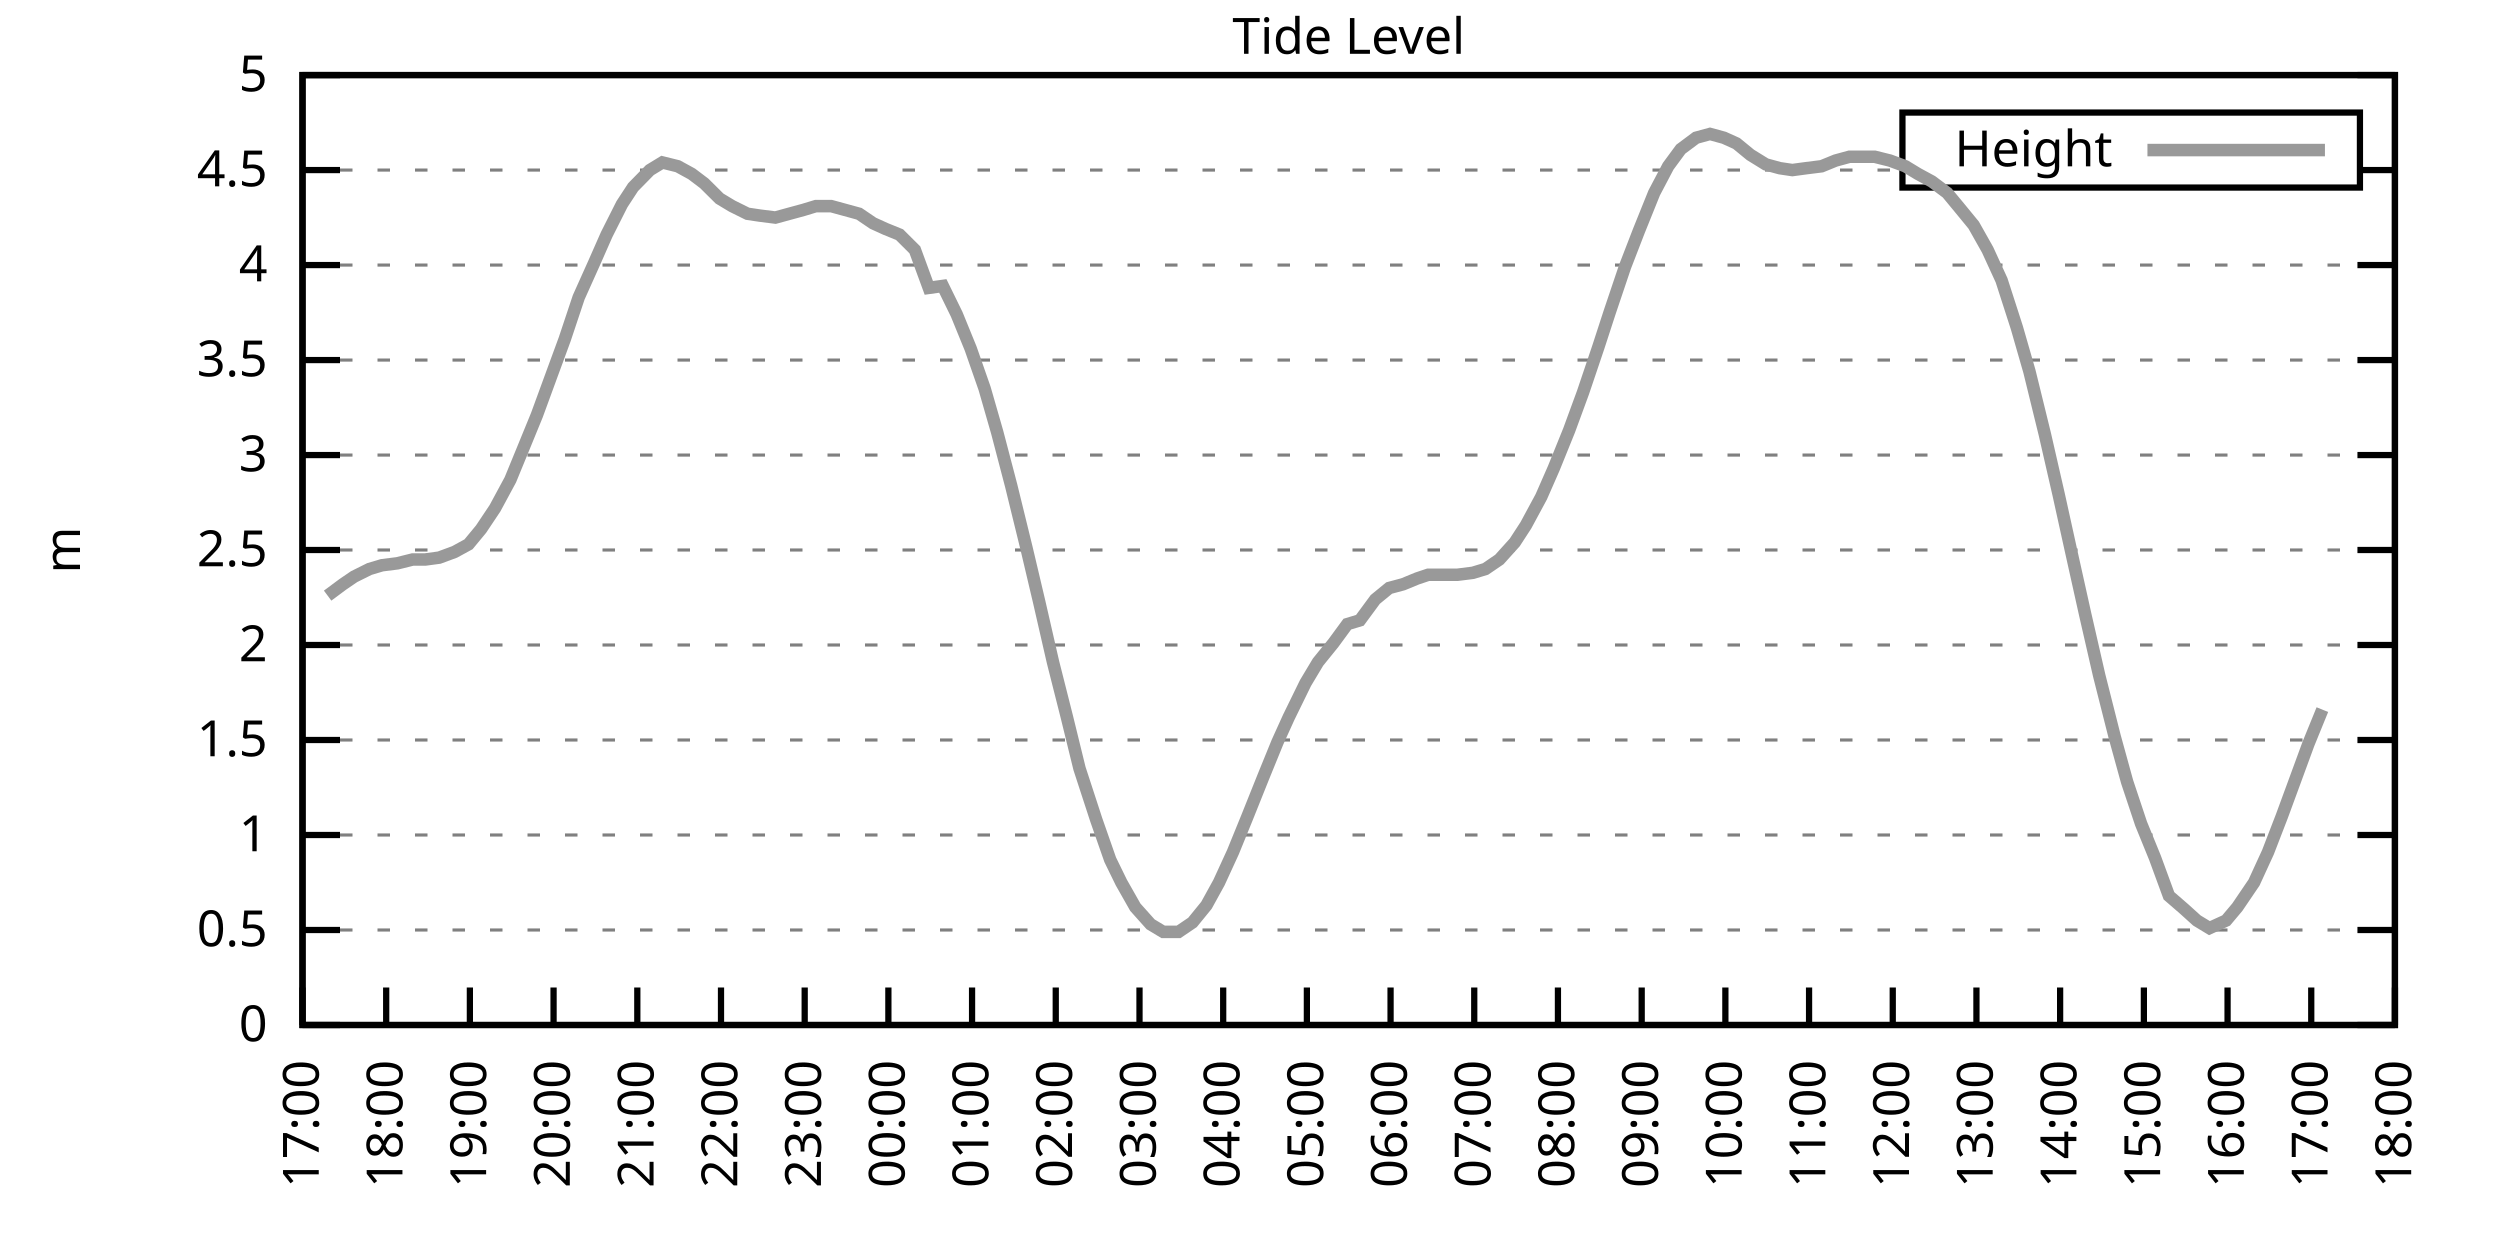
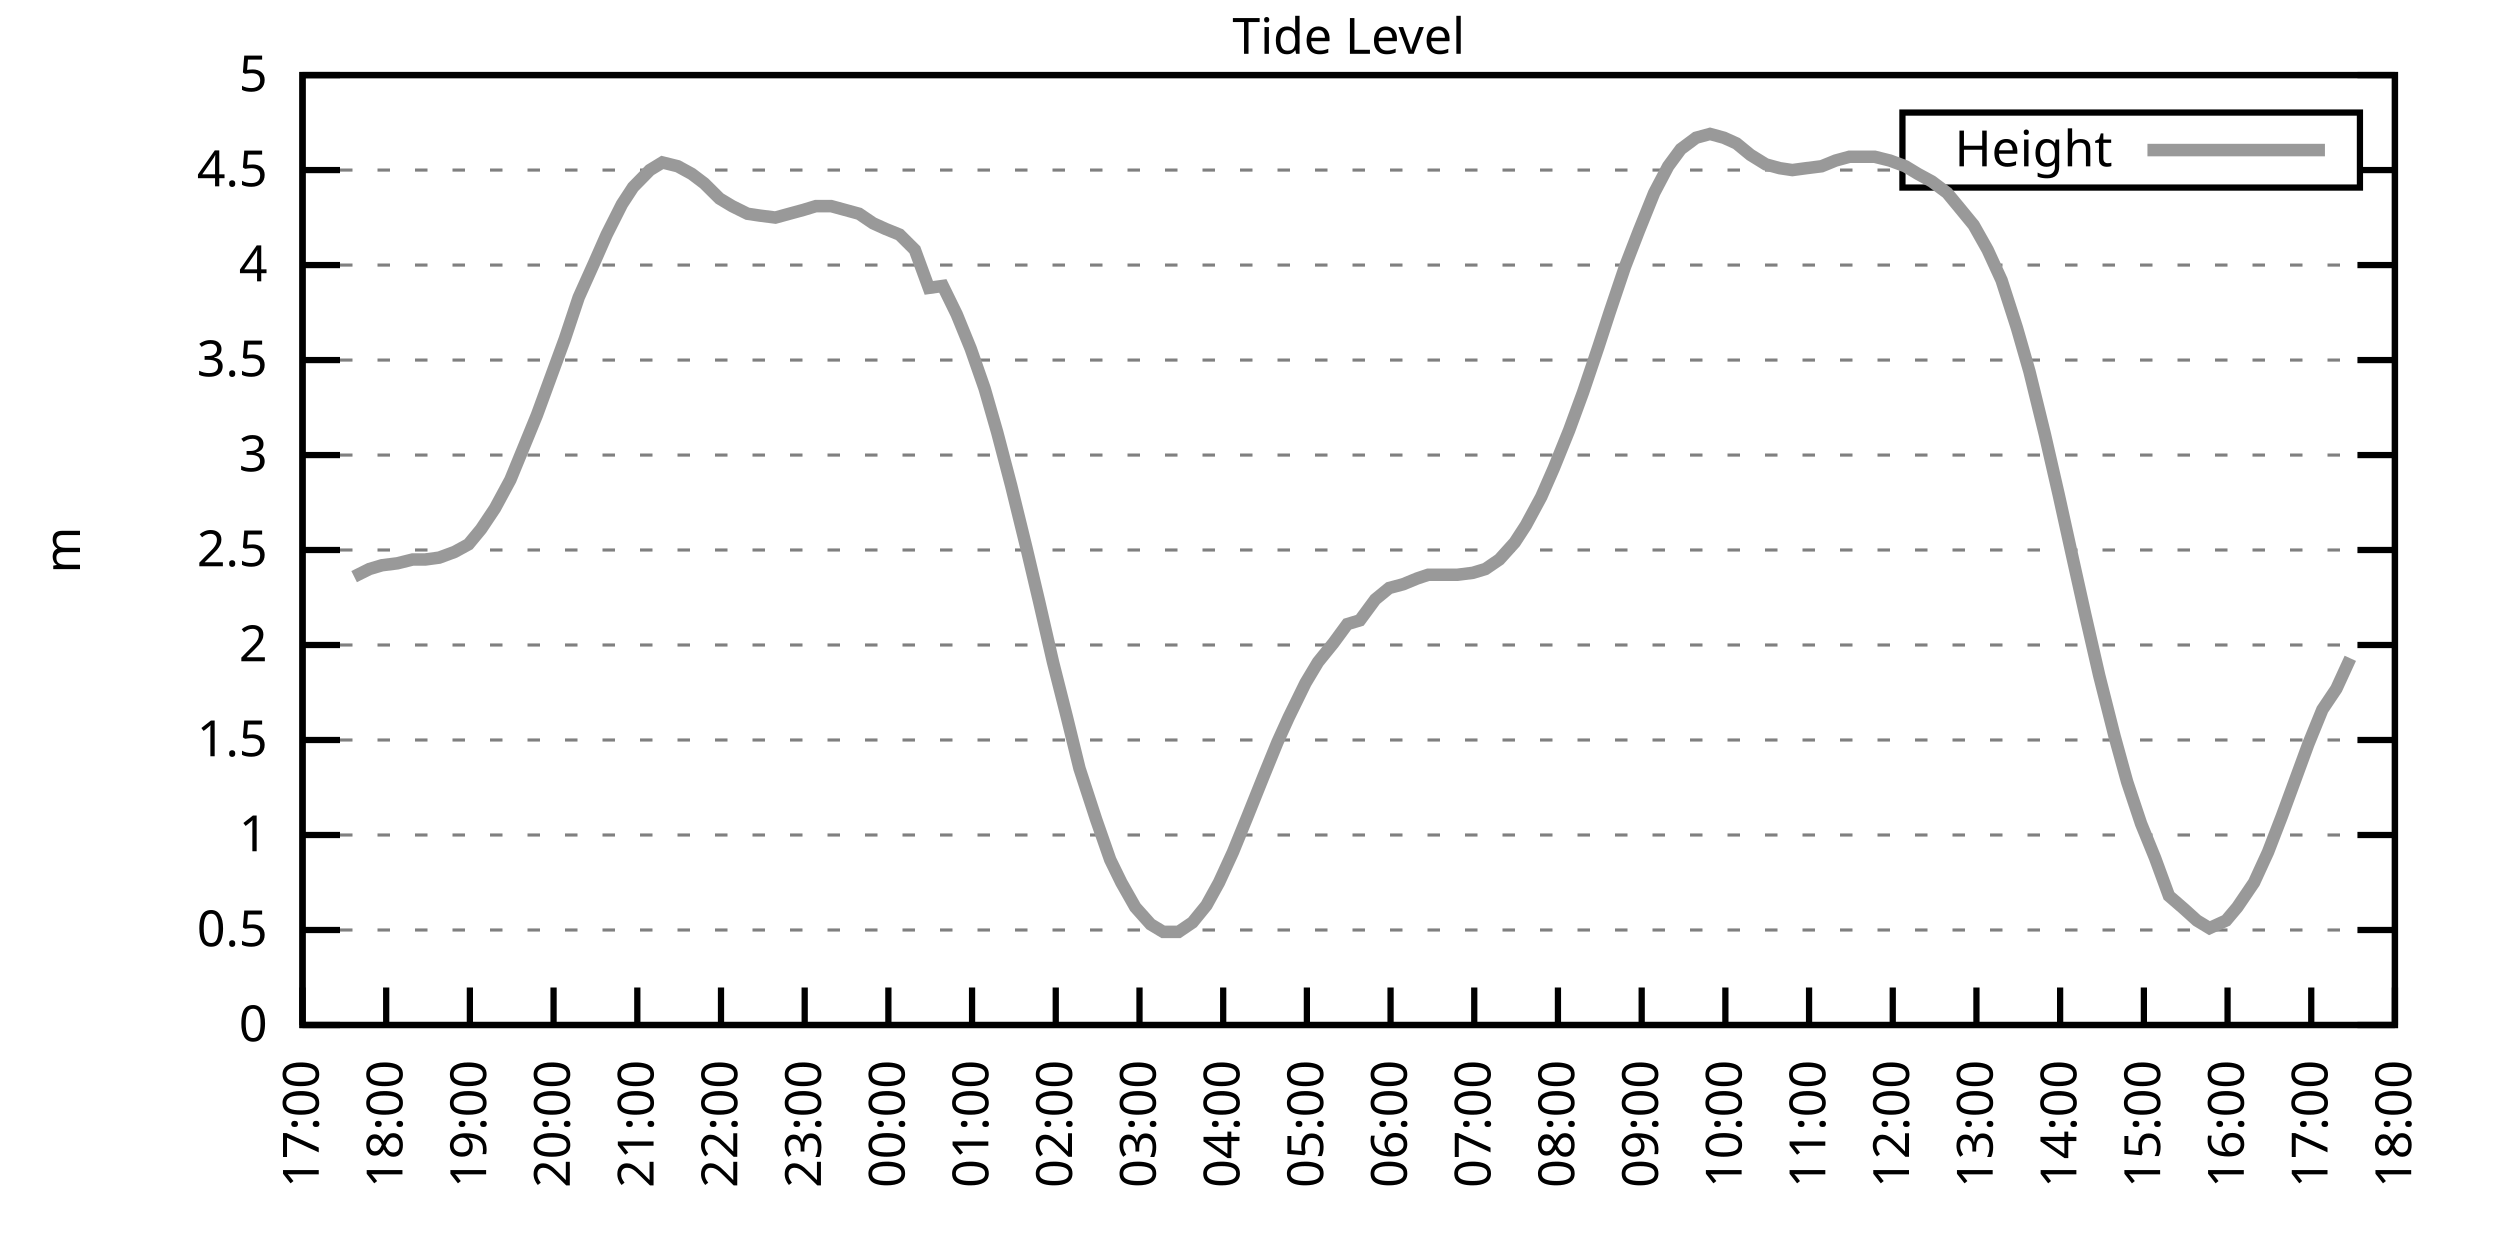
<svg xmlns="http://www.w3.org/2000/svg" xmlns:xlink="http://www.w3.org/1999/xlink" width="400" height="200" viewBox="0 0 400 200">
  <g id="gnuplot_canvas">
    <rect x="0" y="0" width="400" height="200" fill="none" />
    <defs>
      <circle id="gpDot" r="0.5" stroke-width="0.5" stroke="currentColor" />
      <path id="gpPt0" stroke-width="0.333" stroke="currentColor" d="M-1,0 h2 M0,-1 v2" />
      <path id="gpPt1" stroke-width="0.333" stroke="currentColor" d="M-1,-1 L1,1 M1,-1 L-1,1" />
      <path id="gpPt2" stroke-width="0.333" stroke="currentColor" d="M-1,0 L1,0 M0,-1 L0,1 M-1,-1 L1,1 M-1,1 L1,-1" />
      <rect id="gpPt3" stroke-width="0.333" stroke="currentColor" x="-1" y="-1" width="2" height="2" />
      <rect id="gpPt4" stroke-width="0.333" stroke="currentColor" fill="currentColor" x="-1" y="-1" width="2" height="2" />
      <circle id="gpPt5" stroke-width="0.333" stroke="currentColor" cx="0" cy="0" r="1" />
      <use xlink:href="#gpPt5" id="gpPt6" fill="currentColor" stroke="none" />
      <path id="gpPt7" stroke-width="0.333" stroke="currentColor" d="M0,-1.33 L-1.33,0.67 L1.33,0.67 z" />
      <use xlink:href="#gpPt7" id="gpPt8" fill="currentColor" stroke="none" />
      <use xlink:href="#gpPt7" id="gpPt9" stroke="currentColor" transform="rotate(180)" />
      <use xlink:href="#gpPt9" id="gpPt10" fill="currentColor" stroke="none" />
      <use xlink:href="#gpPt3" id="gpPt11" stroke="currentColor" transform="rotate(45)" />
      <use xlink:href="#gpPt11" id="gpPt12" fill="currentColor" stroke="none" />
      <path id="gpPt13" stroke-width="0.333" stroke="currentColor" d="M0,1.330 L1.265,0.411 L0.782,-1.067 L-0.782,-1.076 L-1.265,0.411 z" />
      <use xlink:href="#gpPt13" id="gpPt14" fill="currentColor" stroke="none" />
      <filter id="textbox" filterUnits="objectBoundingBox" x="0" y="0" height="1" width="1">
        <feFlood flood-color="white" flood-opacity="1" result="bgnd" />
        <feComposite in="SourceGraphic" in2="bgnd" operator="atop" />
      </filter>
      <filter id="greybox" filterUnits="objectBoundingBox" x="0" y="0" height="1" width="1">
        <feFlood flood-color="lightgrey" flood-opacity="1" result="grey" />
        <feComposite in="SourceGraphic" in2="grey" operator="atop" />
      </filter>
    </defs>
    <g fill="none" color="white" stroke="currentColor" stroke-width="1.00" stroke-linecap="butt" stroke-linejoin="miter">
</g>
    <g fill="none" color="black" stroke="currentColor" stroke-width="1.00" stroke-linecap="butt" stroke-linejoin="miter">
      <g stroke="none" shape-rendering="crispEdges">
        <polygon fill="rgb(255, 255, 255)" points="48.40,164.00 383.18,164.00 383.18,12.02 48.40,12.02 " />
      </g>
    </g>
    <g fill="none" color="black" stroke="currentColor" stroke-width="1.00" stroke-linecap="butt" stroke-linejoin="miter">
</g>
    <g fill="none" color="black" stroke="black" stroke-width="0.50" stroke-linecap="butt" stroke-linejoin="miter">
</g>
    <g fill="none" color="gray" stroke="currentColor" stroke-width="0.50" stroke-linecap="butt" stroke-linejoin="miter">
      <path stroke="gray" stroke-dasharray="2,4" class="gridline" d="M48.40,164.00 L383.19,164.00  " />
    </g>
    <g fill="none" color="gray" stroke="gray" stroke-width="1.00" stroke-linecap="butt" stroke-linejoin="miter">
</g>
    <g fill="none" color="black" stroke="currentColor" stroke-width="1.00" stroke-linecap="butt" stroke-linejoin="miter">
      <path stroke="black" d="M48.40,164.00 L54.40,164.00 M383.19,164.00 L377.19,164.00  " />
      <g transform="translate(42.80,166.60)" stroke="none" fill="black" font-family="Sans" font-size="8.00" text-anchor="end">
        <text>
          <tspan font-family="Sans"> 0</tspan>
        </text>
      </g>
    </g>
    <g fill="none" color="black" stroke="currentColor" stroke-width="1.00" stroke-linecap="butt" stroke-linejoin="miter">
</g>
    <g fill="none" color="black" stroke="black" stroke-width="0.50" stroke-linecap="butt" stroke-linejoin="miter">
</g>
    <g fill="none" color="gray" stroke="currentColor" stroke-width="0.50" stroke-linecap="butt" stroke-linejoin="miter">
      <path stroke="gray" stroke-dasharray="2,4" class="gridline" d="M48.40,148.80 L383.19,148.80  " />
    </g>
    <g fill="none" color="gray" stroke="gray" stroke-width="1.00" stroke-linecap="butt" stroke-linejoin="miter">
</g>
    <g fill="none" color="black" stroke="currentColor" stroke-width="1.00" stroke-linecap="butt" stroke-linejoin="miter">
      <path stroke="black" d="M48.40,148.80 L54.40,148.80 M383.19,148.80 L377.19,148.80  " />
      <g transform="translate(42.80,151.40)" stroke="none" fill="black" font-family="Sans" font-size="8.00" text-anchor="end">
        <text>
          <tspan font-family="Sans"> 0.5</tspan>
        </text>
      </g>
    </g>
    <g fill="none" color="black" stroke="currentColor" stroke-width="1.00" stroke-linecap="butt" stroke-linejoin="miter">
</g>
    <g fill="none" color="black" stroke="black" stroke-width="0.50" stroke-linecap="butt" stroke-linejoin="miter">
</g>
    <g fill="none" color="gray" stroke="currentColor" stroke-width="0.50" stroke-linecap="butt" stroke-linejoin="miter">
      <path stroke="gray" stroke-dasharray="2,4" class="gridline" d="M48.40,133.60 L383.19,133.60  " />
    </g>
    <g fill="none" color="gray" stroke="gray" stroke-width="1.00" stroke-linecap="butt" stroke-linejoin="miter">
</g>
    <g fill="none" color="black" stroke="currentColor" stroke-width="1.00" stroke-linecap="butt" stroke-linejoin="miter">
      <path stroke="black" d="M48.40,133.60 L54.40,133.60 M383.19,133.60 L377.19,133.60  " />
      <g transform="translate(42.80,136.20)" stroke="none" fill="black" font-family="Sans" font-size="8.00" text-anchor="end">
        <text>
          <tspan font-family="Sans"> 1</tspan>
        </text>
      </g>
    </g>
    <g fill="none" color="black" stroke="currentColor" stroke-width="1.00" stroke-linecap="butt" stroke-linejoin="miter">
</g>
    <g fill="none" color="black" stroke="black" stroke-width="0.50" stroke-linecap="butt" stroke-linejoin="miter">
</g>
    <g fill="none" color="gray" stroke="currentColor" stroke-width="0.50" stroke-linecap="butt" stroke-linejoin="miter">
      <path stroke="gray" stroke-dasharray="2,4" class="gridline" d="M48.40,118.40 L383.19,118.40  " />
    </g>
    <g fill="none" color="gray" stroke="gray" stroke-width="1.00" stroke-linecap="butt" stroke-linejoin="miter">
</g>
    <g fill="none" color="black" stroke="currentColor" stroke-width="1.00" stroke-linecap="butt" stroke-linejoin="miter">
      <path stroke="black" d="M48.40,118.40 L54.40,118.40 M383.19,118.40 L377.19,118.40  " />
      <g transform="translate(42.80,121.00)" stroke="none" fill="black" font-family="Sans" font-size="8.00" text-anchor="end">
        <text>
          <tspan font-family="Sans"> 1.5</tspan>
        </text>
      </g>
    </g>
    <g fill="none" color="black" stroke="currentColor" stroke-width="1.00" stroke-linecap="butt" stroke-linejoin="miter">
</g>
    <g fill="none" color="black" stroke="black" stroke-width="0.50" stroke-linecap="butt" stroke-linejoin="miter">
</g>
    <g fill="none" color="gray" stroke="currentColor" stroke-width="0.50" stroke-linecap="butt" stroke-linejoin="miter">
      <path stroke="gray" stroke-dasharray="2,4" class="gridline" d="M48.40,103.20 L383.19,103.20  " />
    </g>
    <g fill="none" color="gray" stroke="gray" stroke-width="1.00" stroke-linecap="butt" stroke-linejoin="miter">
</g>
    <g fill="none" color="black" stroke="currentColor" stroke-width="1.00" stroke-linecap="butt" stroke-linejoin="miter">
      <path stroke="black" d="M48.40,103.20 L54.40,103.20 M383.19,103.20 L377.19,103.20  " />
      <g transform="translate(42.80,105.80)" stroke="none" fill="black" font-family="Sans" font-size="8.00" text-anchor="end">
        <text>
          <tspan font-family="Sans"> 2</tspan>
        </text>
      </g>
    </g>
    <g fill="none" color="black" stroke="currentColor" stroke-width="1.00" stroke-linecap="butt" stroke-linejoin="miter">
</g>
    <g fill="none" color="black" stroke="black" stroke-width="0.50" stroke-linecap="butt" stroke-linejoin="miter">
</g>
    <g fill="none" color="gray" stroke="currentColor" stroke-width="0.50" stroke-linecap="butt" stroke-linejoin="miter">
      <path stroke="gray" stroke-dasharray="2,4" class="gridline" d="M48.40,88.00 L383.19,88.00  " />
    </g>
    <g fill="none" color="gray" stroke="gray" stroke-width="1.00" stroke-linecap="butt" stroke-linejoin="miter">
</g>
    <g fill="none" color="black" stroke="currentColor" stroke-width="1.00" stroke-linecap="butt" stroke-linejoin="miter">
      <path stroke="black" d="M48.40,88.00 L54.40,88.00 M383.19,88.00 L377.19,88.00  " />
      <g transform="translate(42.80,90.60)" stroke="none" fill="black" font-family="Sans" font-size="8.00" text-anchor="end">
        <text>
          <tspan font-family="Sans"> 2.5</tspan>
        </text>
      </g>
    </g>
    <g fill="none" color="black" stroke="currentColor" stroke-width="1.00" stroke-linecap="butt" stroke-linejoin="miter">
</g>
    <g fill="none" color="black" stroke="black" stroke-width="0.50" stroke-linecap="butt" stroke-linejoin="miter">
</g>
    <g fill="none" color="gray" stroke="currentColor" stroke-width="0.50" stroke-linecap="butt" stroke-linejoin="miter">
      <path stroke="gray" stroke-dasharray="2,4" class="gridline" d="M48.40,72.81 L383.19,72.81  " />
    </g>
    <g fill="none" color="gray" stroke="gray" stroke-width="1.00" stroke-linecap="butt" stroke-linejoin="miter">
</g>
    <g fill="none" color="black" stroke="currentColor" stroke-width="1.00" stroke-linecap="butt" stroke-linejoin="miter">
      <path stroke="black" d="M48.40,72.81 L54.40,72.81 M383.19,72.81 L377.19,72.81  " />
      <g transform="translate(42.80,75.41)" stroke="none" fill="black" font-family="Sans" font-size="8.00" text-anchor="end">
        <text>
          <tspan font-family="Sans"> 3</tspan>
        </text>
      </g>
    </g>
    <g fill="none" color="black" stroke="currentColor" stroke-width="1.00" stroke-linecap="butt" stroke-linejoin="miter">
</g>
    <g fill="none" color="black" stroke="black" stroke-width="0.50" stroke-linecap="butt" stroke-linejoin="miter">
</g>
    <g fill="none" color="gray" stroke="currentColor" stroke-width="0.50" stroke-linecap="butt" stroke-linejoin="miter">
      <path stroke="gray" stroke-dasharray="2,4" class="gridline" d="M48.40,57.61 L383.19,57.61  " />
    </g>
    <g fill="none" color="gray" stroke="gray" stroke-width="1.00" stroke-linecap="butt" stroke-linejoin="miter">
</g>
    <g fill="none" color="black" stroke="currentColor" stroke-width="1.00" stroke-linecap="butt" stroke-linejoin="miter">
      <path stroke="black" d="M48.40,57.61 L54.40,57.61 M383.19,57.61 L377.19,57.61  " />
      <g transform="translate(42.80,60.21)" stroke="none" fill="black" font-family="Sans" font-size="8.00" text-anchor="end">
        <text>
          <tspan font-family="Sans"> 3.5</tspan>
        </text>
      </g>
    </g>
    <g fill="none" color="black" stroke="currentColor" stroke-width="1.00" stroke-linecap="butt" stroke-linejoin="miter">
</g>
    <g fill="none" color="black" stroke="black" stroke-width="0.50" stroke-linecap="butt" stroke-linejoin="miter">
</g>
    <g fill="none" color="gray" stroke="currentColor" stroke-width="0.50" stroke-linecap="butt" stroke-linejoin="miter">
      <path stroke="gray" stroke-dasharray="2,4" class="gridline" d="M48.40,42.41 L383.19,42.41  " />
    </g>
    <g fill="none" color="gray" stroke="gray" stroke-width="1.00" stroke-linecap="butt" stroke-linejoin="miter">
</g>
    <g fill="none" color="black" stroke="currentColor" stroke-width="1.00" stroke-linecap="butt" stroke-linejoin="miter">
      <path stroke="black" d="M48.40,42.41 L54.40,42.41 M383.19,42.41 L377.19,42.41  " />
      <g transform="translate(42.80,45.01)" stroke="none" fill="black" font-family="Sans" font-size="8.00" text-anchor="end">
        <text>
          <tspan font-family="Sans"> 4</tspan>
        </text>
      </g>
    </g>
    <g fill="none" color="black" stroke="currentColor" stroke-width="1.00" stroke-linecap="butt" stroke-linejoin="miter">
</g>
    <g fill="none" color="black" stroke="black" stroke-width="0.50" stroke-linecap="butt" stroke-linejoin="miter">
</g>
    <g fill="none" color="gray" stroke="currentColor" stroke-width="0.50" stroke-linecap="butt" stroke-linejoin="miter">
      <path stroke="gray" stroke-dasharray="2,4" class="gridline" d="M48.40,27.21 L304.39,27.21 M377.59,27.21 L383.19,27.21  " />
    </g>
    <g fill="none" color="gray" stroke="gray" stroke-width="1.00" stroke-linecap="butt" stroke-linejoin="miter">
</g>
    <g fill="none" color="black" stroke="currentColor" stroke-width="1.00" stroke-linecap="butt" stroke-linejoin="miter">
      <path stroke="black" d="M48.40,27.21 L54.40,27.21 M383.19,27.21 L377.19,27.21  " />
      <g transform="translate(42.80,29.81)" stroke="none" fill="black" font-family="Sans" font-size="8.00" text-anchor="end">
        <text>
          <tspan font-family="Sans"> 4.5</tspan>
        </text>
      </g>
    </g>
    <g fill="none" color="black" stroke="currentColor" stroke-width="1.00" stroke-linecap="butt" stroke-linejoin="miter">
</g>
    <g fill="none" color="black" stroke="black" stroke-width="0.50" stroke-linecap="butt" stroke-linejoin="miter">
</g>
    <g fill="none" color="gray" stroke="currentColor" stroke-width="0.50" stroke-linecap="butt" stroke-linejoin="miter">
      <path stroke="gray" stroke-dasharray="2,4" class="gridline" d="M48.40,12.01 L383.19,12.01  " />
    </g>
    <g fill="none" color="gray" stroke="gray" stroke-width="1.00" stroke-linecap="butt" stroke-linejoin="miter">
</g>
    <g fill="none" color="black" stroke="currentColor" stroke-width="1.00" stroke-linecap="butt" stroke-linejoin="miter">
      <path stroke="black" d="M48.40,12.01 L54.40,12.01 M383.19,12.01 L377.19,12.01  " />
      <g transform="translate(42.80,14.61)" stroke="none" fill="black" font-family="Sans" font-size="8.00" text-anchor="end">
        <text>
          <tspan font-family="Sans"> 5</tspan>
        </text>
      </g>
    </g>
    <g fill="none" color="black" stroke="currentColor" stroke-width="1.00" stroke-linecap="butt" stroke-linejoin="miter">
      <path stroke="black" d="M48.40,164.00 L48.40,158.00  " />
      <g transform="translate(51.00,169.60) rotate(270.00)" stroke="none" fill="black" font-family="Sans" font-size="8.00" text-anchor="end">
        <text>
          <tspan font-family="Sans">17:00</tspan>
        </text>
      </g>
    </g>
    <g fill="none" color="black" stroke="currentColor" stroke-width="1.00" stroke-linecap="butt" stroke-linejoin="miter">
      <path stroke="black" d="M61.79,164.00 L61.79,158.00  " />
      <g transform="translate(64.39,169.60) rotate(270.00)" stroke="none" fill="black" font-family="Sans" font-size="8.00" text-anchor="end">
        <text>
          <tspan font-family="Sans">18:00</tspan>
        </text>
      </g>
    </g>
    <g fill="none" color="black" stroke="currentColor" stroke-width="1.00" stroke-linecap="butt" stroke-linejoin="miter">
      <path stroke="black" d="M75.18,164.00 L75.18,158.00  " />
      <g transform="translate(77.78,169.60) rotate(270.00)" stroke="none" fill="black" font-family="Sans" font-size="8.00" text-anchor="end">
        <text>
          <tspan font-family="Sans">19:00</tspan>
        </text>
      </g>
    </g>
    <g fill="none" color="black" stroke="currentColor" stroke-width="1.00" stroke-linecap="butt" stroke-linejoin="miter">
      <path stroke="black" d="M88.57,164.00 L88.57,158.00  " />
      <g transform="translate(91.17,169.60) rotate(270.00)" stroke="none" fill="black" font-family="Sans" font-size="8.00" text-anchor="end">
        <text>
          <tspan font-family="Sans">20:00</tspan>
        </text>
      </g>
    </g>
    <g fill="none" color="black" stroke="currentColor" stroke-width="1.00" stroke-linecap="butt" stroke-linejoin="miter">
      <path stroke="black" d="M101.97,164.00 L101.97,158.00  " />
      <g transform="translate(104.57,169.60) rotate(270.00)" stroke="none" fill="black" font-family="Sans" font-size="8.00" text-anchor="end">
        <text>
          <tspan font-family="Sans">21:00</tspan>
        </text>
      </g>
    </g>
    <g fill="none" color="black" stroke="currentColor" stroke-width="1.00" stroke-linecap="butt" stroke-linejoin="miter">
      <path stroke="black" d="M115.36,164.00 L115.36,158.00  " />
      <g transform="translate(117.96,169.60) rotate(270.00)" stroke="none" fill="black" font-family="Sans" font-size="8.00" text-anchor="end">
        <text>
          <tspan font-family="Sans">22:00</tspan>
        </text>
      </g>
    </g>
    <g fill="none" color="black" stroke="currentColor" stroke-width="1.00" stroke-linecap="butt" stroke-linejoin="miter">
      <path stroke="black" d="M128.75,164.00 L128.75,158.00  " />
      <g transform="translate(131.35,169.60) rotate(270.00)" stroke="none" fill="black" font-family="Sans" font-size="8.00" text-anchor="end">
        <text>
          <tspan font-family="Sans">23:00</tspan>
        </text>
      </g>
    </g>
    <g fill="none" color="black" stroke="currentColor" stroke-width="1.00" stroke-linecap="butt" stroke-linejoin="miter">
      <path stroke="black" d="M142.14,164.00 L142.14,158.00  " />
      <g transform="translate(144.74,169.60) rotate(270.00)" stroke="none" fill="black" font-family="Sans" font-size="8.00" text-anchor="end">
        <text>
          <tspan font-family="Sans">00:00</tspan>
        </text>
      </g>
    </g>
    <g fill="none" color="black" stroke="currentColor" stroke-width="1.00" stroke-linecap="butt" stroke-linejoin="miter">
      <path stroke="black" d="M155.53,164.00 L155.53,158.00  " />
      <g transform="translate(158.13,169.60) rotate(270.00)" stroke="none" fill="black" font-family="Sans" font-size="8.00" text-anchor="end">
        <text>
          <tspan font-family="Sans">01:00</tspan>
        </text>
      </g>
    </g>
    <g fill="none" color="black" stroke="currentColor" stroke-width="1.00" stroke-linecap="butt" stroke-linejoin="miter">
      <path stroke="black" d="M168.92,164.00 L168.92,158.00  " />
      <g transform="translate(171.52,169.60) rotate(270.00)" stroke="none" fill="black" font-family="Sans" font-size="8.00" text-anchor="end">
        <text>
          <tspan font-family="Sans">02:00</tspan>
        </text>
      </g>
    </g>
    <g fill="none" color="black" stroke="currentColor" stroke-width="1.00" stroke-linecap="butt" stroke-linejoin="miter">
      <path stroke="black" d="M182.32,164.00 L182.32,158.00  " />
      <g transform="translate(184.92,169.60) rotate(270.00)" stroke="none" fill="black" font-family="Sans" font-size="8.00" text-anchor="end">
        <text>
          <tspan font-family="Sans">03:00</tspan>
        </text>
      </g>
    </g>
    <g fill="none" color="black" stroke="currentColor" stroke-width="1.00" stroke-linecap="butt" stroke-linejoin="miter">
      <path stroke="black" d="M195.71,164.00 L195.71,158.00  " />
      <g transform="translate(198.31,169.60) rotate(270.00)" stroke="none" fill="black" font-family="Sans" font-size="8.00" text-anchor="end">
        <text>
          <tspan font-family="Sans">04:00</tspan>
        </text>
      </g>
    </g>
    <g fill="none" color="black" stroke="currentColor" stroke-width="1.00" stroke-linecap="butt" stroke-linejoin="miter">
      <path stroke="black" d="M209.10,164.00 L209.10,158.00  " />
      <g transform="translate(211.70,169.60) rotate(270.00)" stroke="none" fill="black" font-family="Sans" font-size="8.00" text-anchor="end">
        <text>
          <tspan font-family="Sans">05:00</tspan>
        </text>
      </g>
    </g>
    <g fill="none" color="black" stroke="currentColor" stroke-width="1.00" stroke-linecap="butt" stroke-linejoin="miter">
      <path stroke="black" d="M222.49,164.00 L222.49,158.00  " />
      <g transform="translate(225.09,169.60) rotate(270.00)" stroke="none" fill="black" font-family="Sans" font-size="8.00" text-anchor="end">
        <text>
          <tspan font-family="Sans">06:00</tspan>
        </text>
      </g>
    </g>
    <g fill="none" color="black" stroke="currentColor" stroke-width="1.00" stroke-linecap="butt" stroke-linejoin="miter">
      <path stroke="black" d="M235.88,164.00 L235.88,158.00  " />
      <g transform="translate(238.48,169.60) rotate(270.00)" stroke="none" fill="black" font-family="Sans" font-size="8.00" text-anchor="end">
        <text>
          <tspan font-family="Sans">07:00</tspan>
        </text>
      </g>
    </g>
    <g fill="none" color="black" stroke="currentColor" stroke-width="1.00" stroke-linecap="butt" stroke-linejoin="miter">
      <path stroke="black" d="M249.27,164.00 L249.27,158.00  " />
      <g transform="translate(251.87,169.60) rotate(270.00)" stroke="none" fill="black" font-family="Sans" font-size="8.00" text-anchor="end">
        <text>
          <tspan font-family="Sans">08:00</tspan>
        </text>
      </g>
    </g>
    <g fill="none" color="black" stroke="currentColor" stroke-width="1.00" stroke-linecap="butt" stroke-linejoin="miter">
      <path stroke="black" d="M262.67,164.00 L262.67,158.00  " />
      <g transform="translate(265.27,169.60) rotate(270.00)" stroke="none" fill="black" font-family="Sans" font-size="8.00" text-anchor="end">
        <text>
          <tspan font-family="Sans">09:00</tspan>
        </text>
      </g>
    </g>
    <g fill="none" color="black" stroke="currentColor" stroke-width="1.00" stroke-linecap="butt" stroke-linejoin="miter">
      <path stroke="black" d="M276.06,164.00 L276.06,158.00  " />
      <g transform="translate(278.66,169.60) rotate(270.00)" stroke="none" fill="black" font-family="Sans" font-size="8.00" text-anchor="end">
        <text>
          <tspan font-family="Sans">10:00</tspan>
        </text>
      </g>
    </g>
    <g fill="none" color="black" stroke="currentColor" stroke-width="1.00" stroke-linecap="butt" stroke-linejoin="miter">
      <path stroke="black" d="M289.45,164.00 L289.45,158.00  " />
      <g transform="translate(292.05,169.60) rotate(270.00)" stroke="none" fill="black" font-family="Sans" font-size="8.00" text-anchor="end">
        <text>
          <tspan font-family="Sans">11:00</tspan>
        </text>
      </g>
    </g>
    <g fill="none" color="black" stroke="currentColor" stroke-width="1.00" stroke-linecap="butt" stroke-linejoin="miter">
      <path stroke="black" d="M302.84,164.00 L302.84,158.00  " />
      <g transform="translate(305.44,169.60) rotate(270.00)" stroke="none" fill="black" font-family="Sans" font-size="8.00" text-anchor="end">
        <text>
          <tspan font-family="Sans">12:00</tspan>
        </text>
      </g>
    </g>
    <g fill="none" color="black" stroke="currentColor" stroke-width="1.00" stroke-linecap="butt" stroke-linejoin="miter">
      <path stroke="black" d="M316.23,164.00 L316.23,158.00  " />
      <g transform="translate(318.83,169.60) rotate(270.00)" stroke="none" fill="black" font-family="Sans" font-size="8.00" text-anchor="end">
        <text>
          <tspan font-family="Sans">13:00</tspan>
        </text>
      </g>
    </g>
    <g fill="none" color="black" stroke="currentColor" stroke-width="1.00" stroke-linecap="butt" stroke-linejoin="miter">
      <path stroke="black" d="M329.62,164.00 L329.62,158.00  " />
      <g transform="translate(332.22,169.60) rotate(270.00)" stroke="none" fill="black" font-family="Sans" font-size="8.00" text-anchor="end">
        <text>
          <tspan font-family="Sans">14:00</tspan>
        </text>
      </g>
    </g>
    <g fill="none" color="black" stroke="currentColor" stroke-width="1.00" stroke-linecap="butt" stroke-linejoin="miter">
      <path stroke="black" d="M343.02,164.00 L343.02,158.00  " />
      <g transform="translate(345.62,169.60) rotate(270.00)" stroke="none" fill="black" font-family="Sans" font-size="8.00" text-anchor="end">
        <text>
          <tspan font-family="Sans">15:00</tspan>
        </text>
      </g>
    </g>
    <g fill="none" color="black" stroke="currentColor" stroke-width="1.00" stroke-linecap="butt" stroke-linejoin="miter">
      <path stroke="black" d="M356.41,164.00 L356.41,158.00  " />
      <g transform="translate(359.01,169.60) rotate(270.00)" stroke="none" fill="black" font-family="Sans" font-size="8.00" text-anchor="end">
        <text>
          <tspan font-family="Sans">16:00</tspan>
        </text>
      </g>
    </g>
    <g fill="none" color="black" stroke="currentColor" stroke-width="1.00" stroke-linecap="butt" stroke-linejoin="miter">
      <path stroke="black" d="M369.80,164.00 L369.80,158.00  " />
      <g transform="translate(372.40,169.60) rotate(270.00)" stroke="none" fill="black" font-family="Sans" font-size="8.00" text-anchor="end">
        <text>
          <tspan font-family="Sans">17:00</tspan>
        </text>
      </g>
    </g>
    <g fill="none" color="black" stroke="currentColor" stroke-width="1.00" stroke-linecap="butt" stroke-linejoin="miter">
      <path stroke="black" d="M383.19,164.00 L383.19,158.00  " />
      <g transform="translate(385.79,169.60) rotate(270.00)" stroke="none" fill="black" font-family="Sans" font-size="8.00" text-anchor="end">
        <text>
          <tspan font-family="Sans">18:00</tspan>
        </text>
      </g>
    </g>
    <g fill="none" color="black" stroke="currentColor" stroke-width="1.00" stroke-linecap="butt" stroke-linejoin="miter">
</g>
    <g fill="none" color="black" stroke="currentColor" stroke-width="1.00" stroke-linecap="butt" stroke-linejoin="miter">
      <path stroke="black" d="M48.40,12.01 L48.40,164.00 L383.19,164.00 L383.19,12.01 L48.40,12.01 Z  " />
    </g>
    <g fill="none" color="black" stroke="currentColor" stroke-width="1.00" stroke-linecap="butt" stroke-linejoin="miter">
</g>
    <g fill="none" color="black" stroke="currentColor" stroke-width="1.00" stroke-linecap="butt" stroke-linejoin="miter">
      <path stroke="black" d="M304.39,30.01 L304.39,18.01 L377.59,18.01 L377.59,30.01 L304.39,30.01 Z  " />
    </g>
    <g id="Tide_level_plot_1">
      <g fill="none" color="white" stroke="black" stroke-width="2.00" stroke-linecap="butt" stroke-linejoin="miter">
</g>
      <g fill="none" color="black" stroke="currentColor" stroke-width="2.00" stroke-linecap="butt" stroke-linejoin="miter">
        <g transform="translate(337.99,26.61)" stroke="none" fill="black" font-family="Sans" font-size="8.00" text-anchor="end">
          <text>
            <tspan font-family="Sans">Height</tspan>
          </text>
        </g>
      </g>
      <g fill="none" color="black" stroke="currentColor" stroke-width="2.00" stroke-linecap="butt" stroke-linejoin="miter">
-         <path stroke="rgb(153, 153, 153)" d="M343.59,24.01 L371.99,24.01 M52.42,95.30 L54.87,93.48 L56.66,92.26 L59.11,91.04 L61.12,90.44 L63.58,90.13   L66.03,89.52 L68.04,89.52 L70.27,89.22 L72.73,88.31 L74.96,87.09 L76.97,84.66 L79.20,81.32 L81.66,76.76   L83.66,71.89 L85.90,66.42 L88.35,59.73 L90.36,54.26 L92.59,47.58 L95.05,42.10 L97.06,37.54 L99.51,32.68   L101.30,29.94 L103.98,27.21 L105.98,25.99 L108.44,26.60 L110.67,27.82 L112.68,29.34 L115.13,31.77 L117.14,32.98   L119.60,34.20 L121.61,34.50 L124.06,34.81 L126.29,34.20 L128.53,33.59 L130.54,32.98 L132.99,32.98 L135.22,33.59   L137.45,34.20 L139.69,35.72 L141.69,36.63 L143.93,37.54 L146.38,39.98 L148.61,46.06 L150.85,45.75 L153.08,50.31   L155.31,55.78 L157.54,62.17 L159.55,69.16 L161.78,77.67 L164.24,87.70 L166.25,96.21 L168.48,105.94 L170.71,114.76   L172.72,122.96 L175.40,131.17 L177.63,137.55 L179.41,141.20 L181.65,145.15 L184.10,147.89 L186.11,149.10 L188.57,149.10   L190.80,147.59 L193.03,144.85 L195.04,141.20 L197.27,136.34 L199.50,130.87 L202.18,124.18 L204.41,118.71 L206.20,114.76   L208.88,109.28 L210.88,105.94 L213.34,102.90 L215.57,99.86 L217.58,99.25 L220.04,95.91 L222.27,94.08 L224.50,93.48   L226.73,92.56 L228.52,91.96 L231.20,91.96 L233.20,91.96 L235.66,91.65 L237.67,91.04 L239.90,89.52 L242.36,86.79   L244.14,84.05 L246.60,79.49 L248.60,74.93 L251.06,68.85 L253.29,62.77 L255.75,55.48 L257.53,50.01 L259.99,42.71   L262.22,36.94 L264.67,30.86 L266.91,26.60 L268.92,23.87 L271.37,22.04 L273.60,21.43 L275.83,22.04 L277.84,22.95   L280.07,24.78 L282.53,26.30 L284.76,26.91 L286.77,27.21 L289.00,26.91 L291.46,26.60 L293.69,25.69 L295.92,25.08   L297.93,25.08 L299.94,25.08 L302.39,25.69 L304.85,26.60 L306.86,27.82 L309.09,29.03 L311.54,30.86 L313.55,33.29   L315.79,36.02 L318.02,39.98 L320.25,44.84 L322.70,52.44 L324.71,59.43 L327.17,69.46 L329.40,79.19 L331.41,88.31   L333.64,98.34 L335.87,108.07 L338.33,117.80 L340.34,125.09 L342.57,131.78 L344.80,137.25 L347.03,143.33 L349.49,145.46   L351.50,147.28 L353.51,148.50 L356.18,147.28 L357.97,145.15 L360.65,141.20 L362.88,136.34 L365.11,130.56 L367.12,125.09   L369.35,119.01 L371.58,113.54  " />
+         <path stroke="rgb(153, 153, 153)" d="M343.59,24.01 L371.99,24.01 M56.66,92.26 L59.11,91.04 L61.12,90.44 L63.58,90.13 L66.03,89.52 L68.04,89.52   L70.27,89.22 L72.73,88.31 L74.96,87.09 L76.97,84.66 L79.20,81.32 L81.66,76.76 L83.66,71.89 L85.90,66.42   L88.35,59.73 L90.36,54.26 L92.59,47.58 L95.05,42.10 L97.06,37.54 L99.51,32.68 L101.30,29.94 L103.98,27.21   L105.98,25.99 L108.44,26.60 L110.67,27.82 L112.68,29.34 L115.13,31.77 L117.14,32.98 L119.60,34.20 L121.61,34.50   L124.06,34.81 L126.29,34.20 L128.53,33.59 L130.54,32.98 L132.99,32.98 L135.22,33.59 L137.45,34.20 L139.69,35.72   L141.69,36.63 L143.93,37.54 L146.38,39.98 L148.61,46.06 L150.85,45.75 L153.08,50.31 L155.31,55.78 L157.54,62.17   L159.55,69.16 L161.78,77.67 L164.24,87.70 L166.25,96.21 L168.48,105.94 L170.71,114.76 L172.72,122.96 L175.40,131.17   L177.63,137.55 L179.41,141.20 L181.65,145.15 L184.10,147.89 L186.11,149.10 L188.57,149.10 L190.80,147.59 L193.03,144.85   L195.04,141.20 L197.27,136.34 L199.50,130.87 L202.18,124.18 L204.41,118.71 L206.20,114.76 L208.88,109.28 L210.88,105.94   L213.34,102.90 L215.57,99.86 L217.58,99.25 L220.04,95.91 L222.27,94.08 L224.50,93.48 L226.73,92.56 L228.52,91.96   L231.20,91.96 L233.20,91.96 L235.66,91.65 L237.67,91.04 L239.90,89.52 L242.36,86.79 L244.14,84.05 L246.60,79.49   L248.60,74.93 L251.06,68.85 L253.29,62.77 L255.75,55.48 L257.53,50.01 L259.99,42.71 L262.22,36.94 L264.67,30.86   L266.91,26.60 L268.92,23.87 L271.37,22.04 L273.60,21.43 L275.83,22.04 L277.84,22.95 L280.07,24.78 L282.53,26.30   L284.76,26.91 L286.77,27.21 L289.00,26.91 L291.46,26.60 L293.69,25.69 L295.92,25.08 L297.93,25.08 L299.94,25.08   L302.39,25.69 L304.85,26.60 L306.86,27.82 L309.09,29.03 L311.54,30.86 L313.55,33.29 L315.79,36.02 L318.02,39.98   L320.25,44.84 L322.70,52.44 L324.71,59.43 L327.17,69.46 L329.40,79.19 L331.41,88.31 L333.64,98.34 L335.87,108.07   L338.33,117.80 L340.34,125.09 L342.57,131.78 L344.80,137.25 L347.03,143.33 L349.49,145.46 L351.50,147.28 L353.51,148.50   L356.18,147.28 L357.97,145.15 L360.65,141.20 L362.88,136.34 L365.11,130.56 L367.12,125.09 L369.35,119.01 L371.58,113.54   L373.82,110.20 L376.05,105.33  " />
      </g>
    </g>
    <g fill="none" color="black" stroke="currentColor" stroke-width="2.00" stroke-linecap="butt" stroke-linejoin="miter">
</g>
    <g fill="none" color="black" stroke="black" stroke-width="1.00" stroke-linecap="butt" stroke-linejoin="miter">
</g>
    <g fill="none" color="black" stroke="currentColor" stroke-width="1.00" stroke-linecap="butt" stroke-linejoin="miter">
      <path stroke="black" d="M48.40,12.01 L48.40,164.00 L383.19,164.00 L383.19,12.01 L48.40,12.01 Z  " />
      <g transform="translate(12.80,88.01) rotate(270.00)" stroke="none" fill="black" font-family="Sans" font-size="8.00" text-anchor="middle">
        <text>
          <tspan font-family="Sans">m</tspan>
        </text>
      </g>
    </g>
    <g fill="none" color="black" stroke="currentColor" stroke-width="1.00" stroke-linecap="butt" stroke-linejoin="miter">
</g>
    <g fill="none" color="black" stroke="currentColor" stroke-width="1.00" stroke-linecap="butt" stroke-linejoin="miter">
      <g transform="translate(215.79,8.61)" stroke="none" fill="black" font-family="Sans" font-size="8.00" text-anchor="middle">
        <text>
          <tspan font-family="Sans">Tide Level</tspan>
        </text>
      </g>
    </g>
    <g fill="none" color="black" stroke="currentColor" stroke-width="1.00" stroke-linecap="butt" stroke-linejoin="miter">
</g>
  </g>
</svg>
